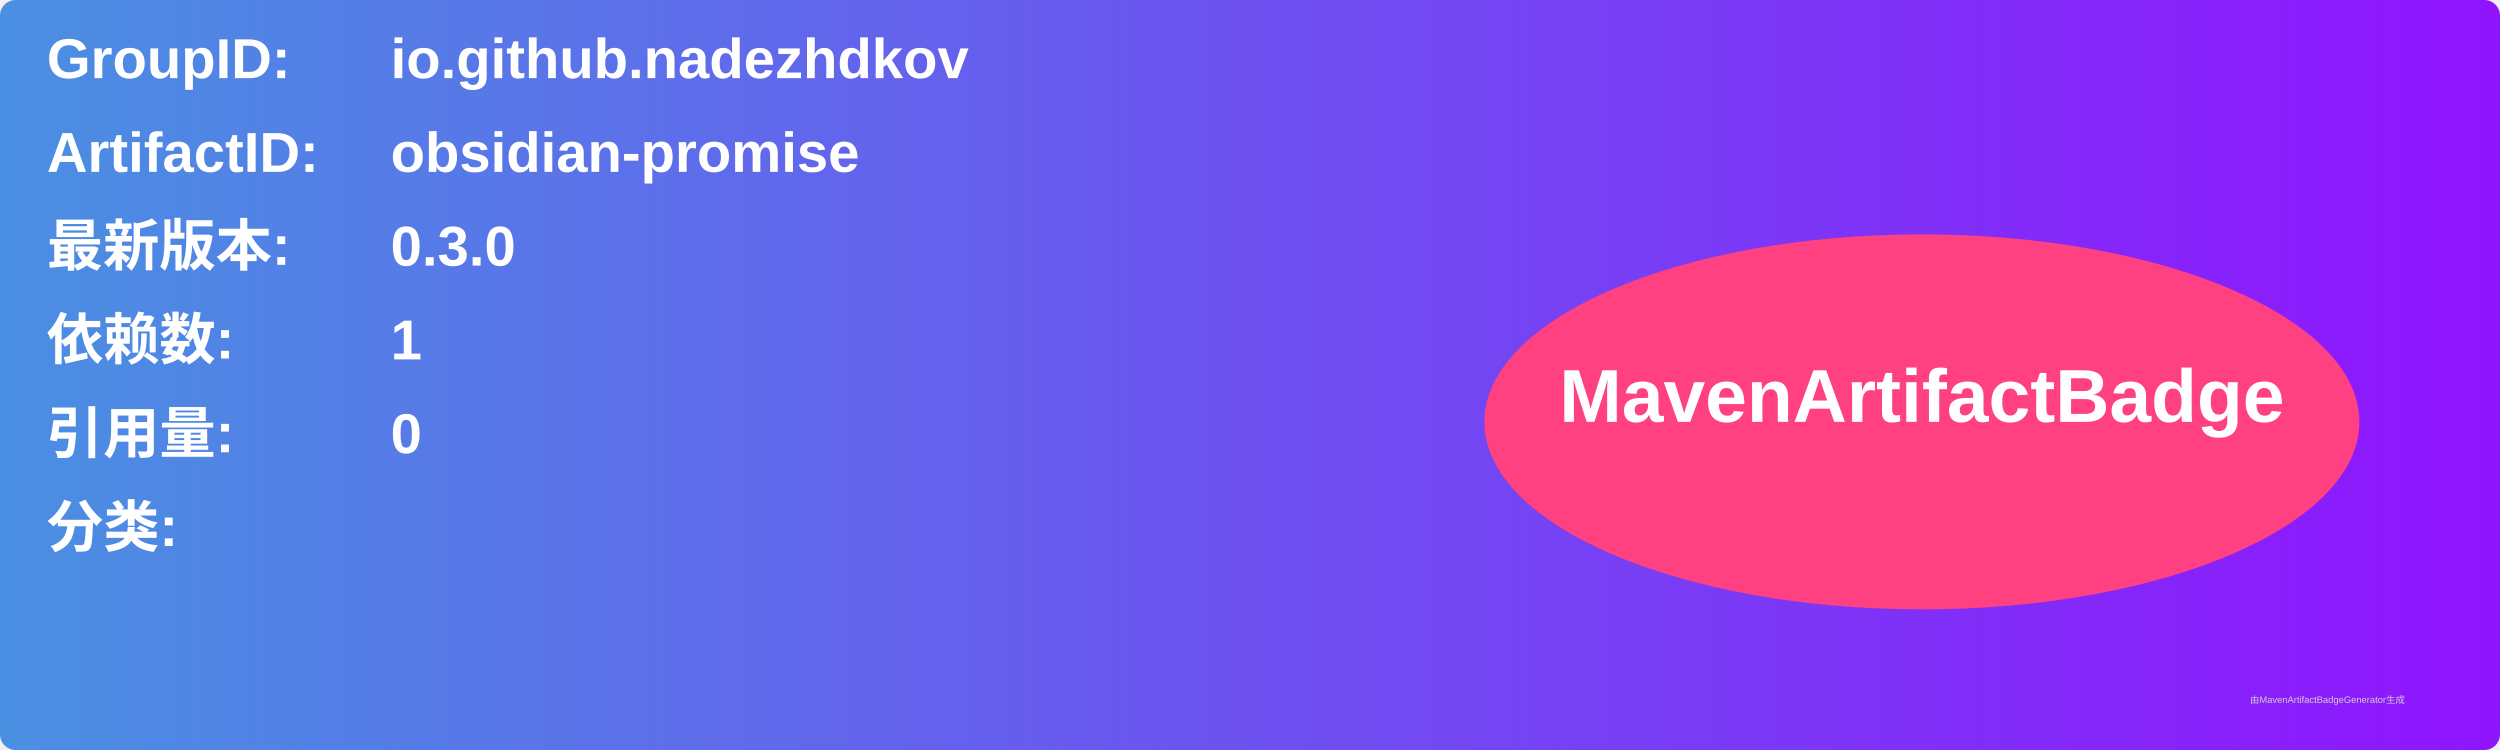
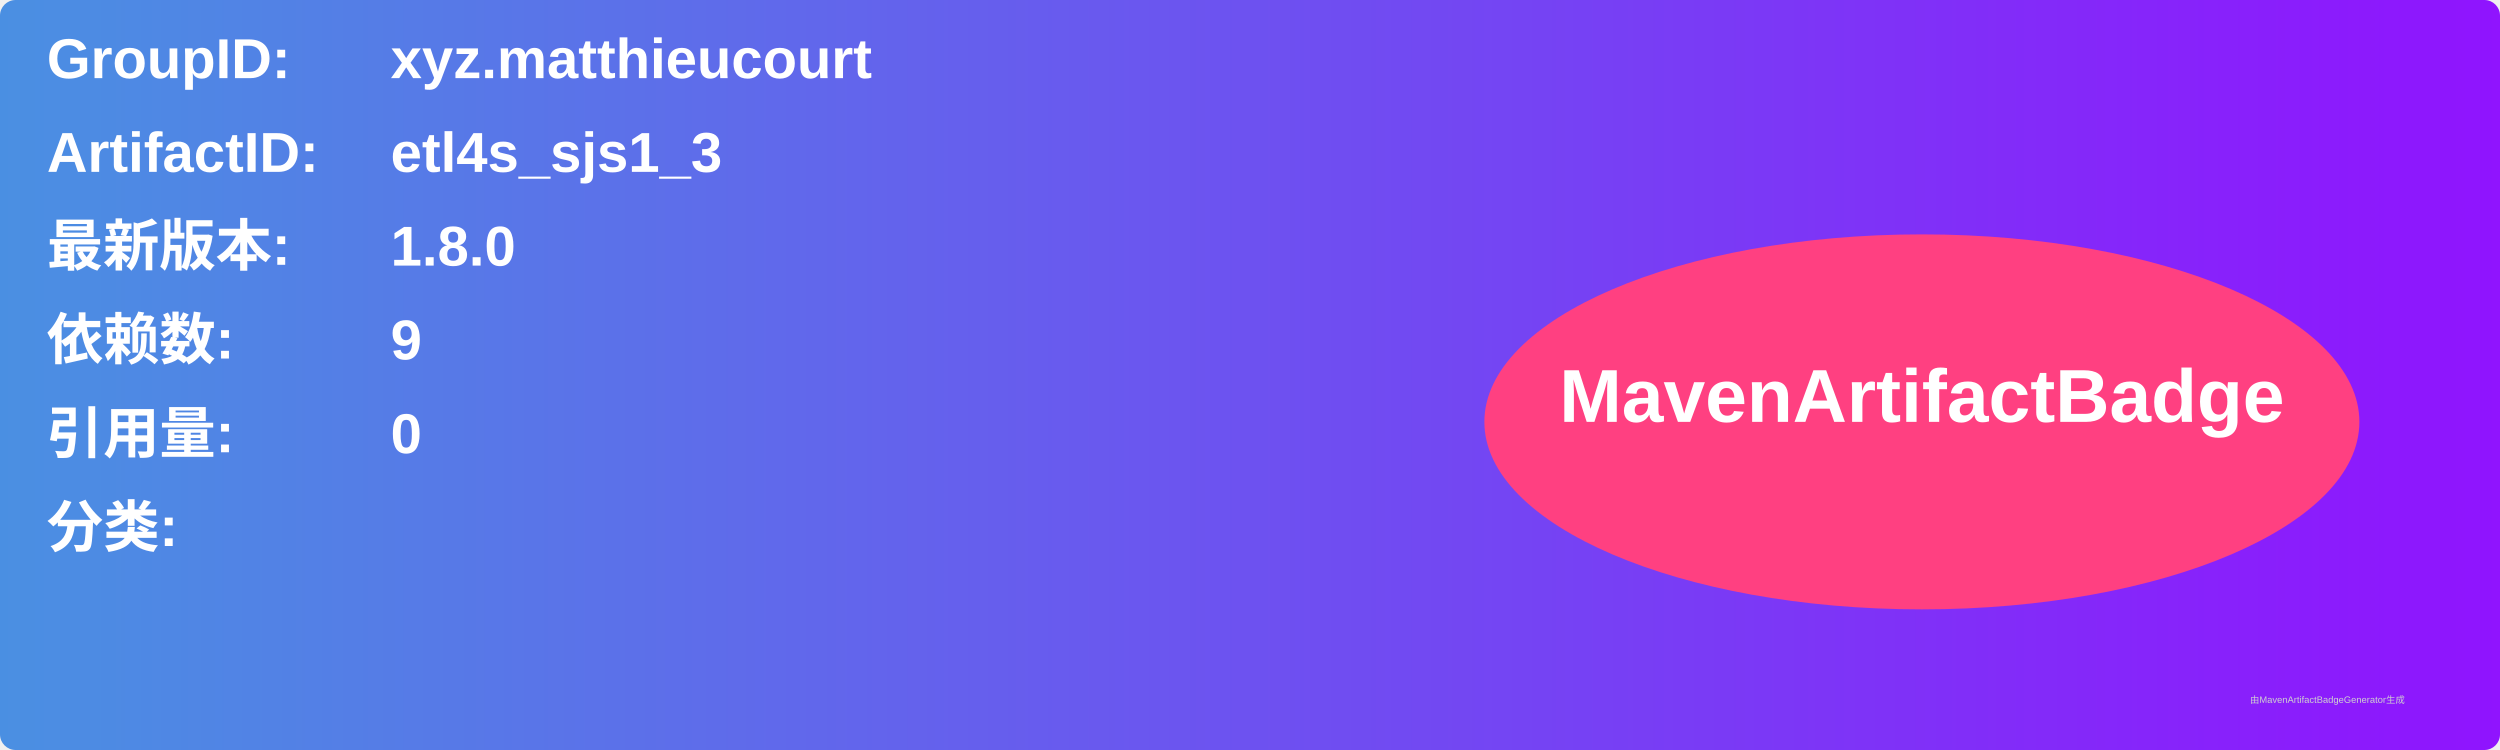
<svg xmlns="http://www.w3.org/2000/svg" width="800" height="240" viewBox="0 0 800 240">
  <linearGradient id="grad" x1="0%" y1="0%" x2="100%" y2="0%">
    <stop offset="0%" stop-color="#4a90e2" />
    <stop offset="100%" stop-color="#9013fe" />
  </linearGradient>
  <rect width="100%" height="100%" rx="5" ry="5" fill="url(#grad)" />
  <g transform="translate(15, 15)">
    <text x="0" y="10" font-family="Arial" font-size="18" fill="white" font-weight="bold" width="260">GroupID:</text>
-     <text x="110" y="10" font-family="Arial" font-size="18" fill="white" font-weight="bold" width="460">io.github.nadezhdkov</text>
+     <text x="110" y="10" font-family="Arial" font-size="18" fill="white" font-weight="bold" width="460">xyz.matthieucourt</text>
    <text x="0" y="40" font-family="Arial" font-size="18" fill="white" font-weight="bold" width="260">ArtifactID:</text>
-     <text x="110" y="40" font-family="Arial" font-size="18" fill="white" font-weight="bold" width="460">obsidian-promise</text>
+     <text x="110" y="40" font-family="Arial" font-size="18" fill="white" font-weight="bold" width="460">etl4s_sjs1_3</text>
    <text x="0" y="70" font-family="Arial" font-size="18" fill="white" font-weight="bold">最新版本:</text>
    <text x="110" y="70" font-family="Arial" font-size="18" fill="white" font-weight="bold">
-       <tspan font-weight="bold">0.3.0</tspan>
+       <tspan font-weight="bold">1.8.0</tspan>
    </text>
    <text x="0" y="100" font-family="Arial" font-size="18" fill="white" font-weight="bold">依赖数: </text>
    <text x="110" y="100" font-family="Arial" font-size="18" fill="white">
-       <tspan font-weight="bold">1</tspan>
+       <tspan font-weight="bold">9</tspan>
    </text>
    <text x="0" y="130" font-family="Arial" font-size="18" fill="white" font-weight="bold">引用量: </text>
    <text x="110" y="130" font-family="Arial" font-size="18" fill="white">
      <tspan font-weight="bold">0</tspan>
    </text>
    <text x="0" y="160" font-family="Arial" font-size="18" fill="white" font-weight="bold">分类:</text>
    <text x="10" y="190" font-family="Arial" font-size="10" fill="white">
      <tspan font-weight="bold" />
    </text>
    <ellipse cx="600" cy="120" rx="140" ry="60" fill="#ff4081" />
    <text x="600" y="120" text-anchor="middle" font-family="Arial" font-size="24" fill="white" font-weight="bold">MavenArtifactBadge</text>
  </g>
  <text x="720" y="225" font-family="Arial" font-size="3" fill="#d0d0d0">由MavenArtifactBadgeGenerator生成</text>
</svg>
